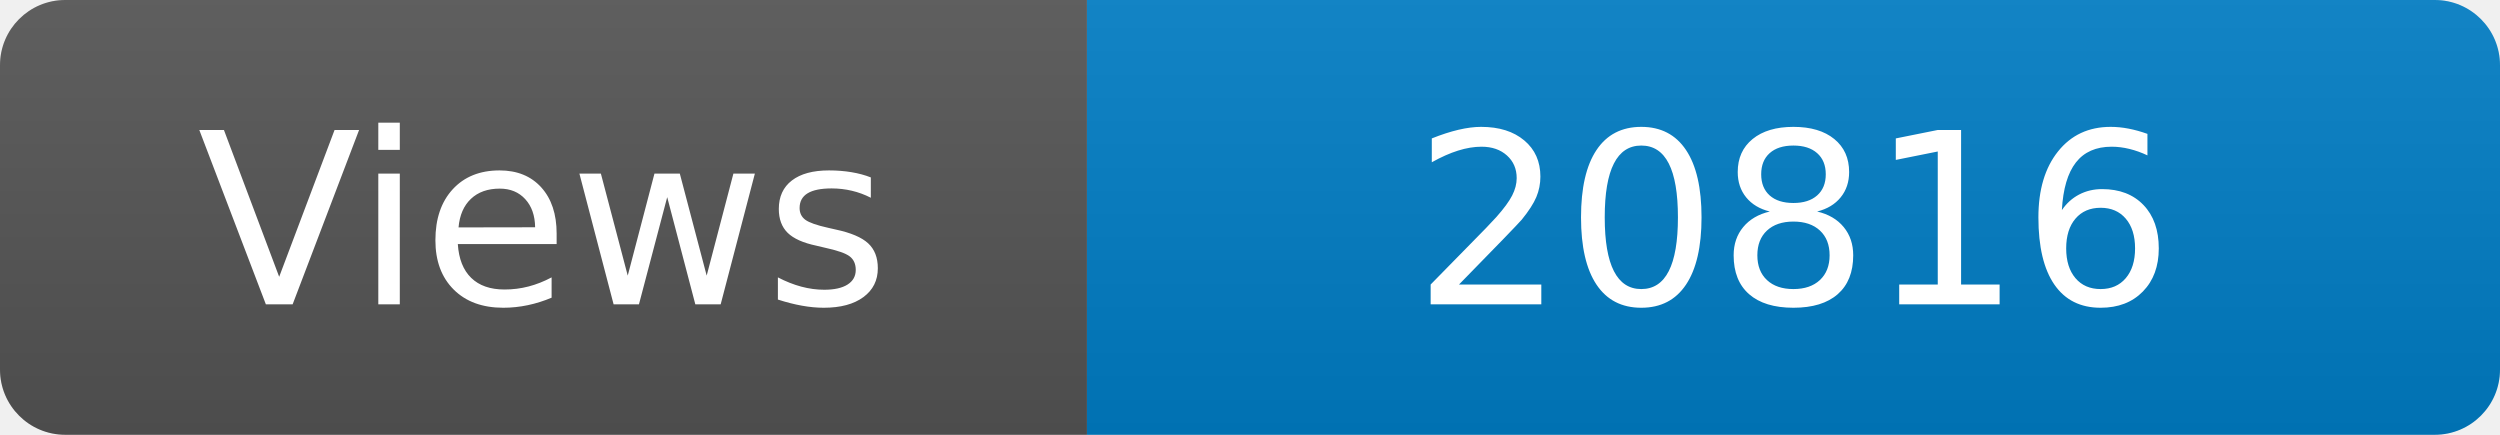
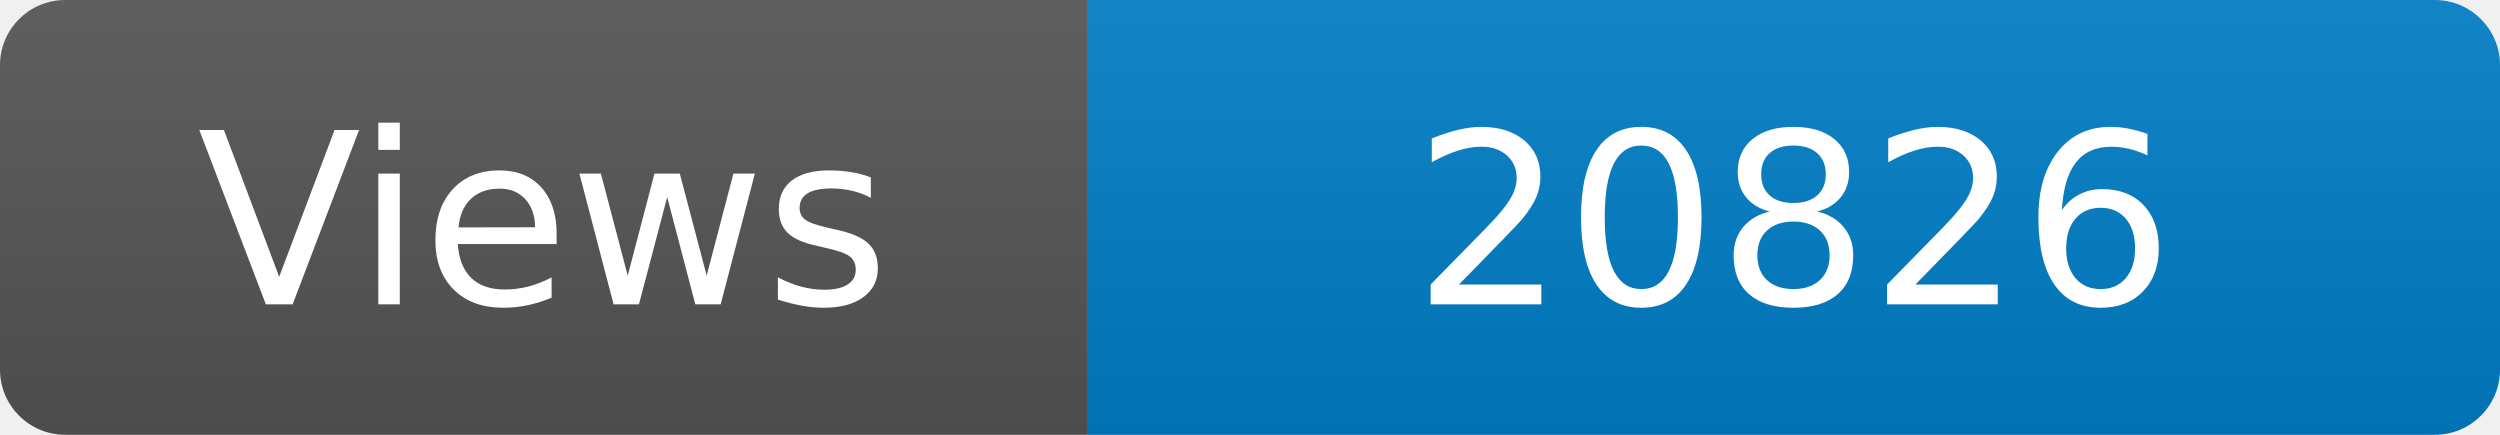
<svg xmlns="http://www.w3.org/2000/svg" width="115" height="20" role="img" aria-label="Maintained?: yes">
  <linearGradient id="s" x2="0" y2="100%">
    <stop offset="0" stop-color="#bbb" stop-opacity=".1" />
    <stop offset="1" stop-opacity=".1" />
  </linearGradient>
  <clipPath id="r">
    <rect width="115" height="20" rx="3" fill="#fff" />
  </clipPath>
  <g clip-path="url(#r)">
    <rect width="50" height="20" fill="#555" />
    <rect x="50" width="160" height="20" fill="#007ec6" />
    <rect width="115" height="20" fill="url(#s)" />
  </g>
  <g fill="#fff" text-anchor="middle" font-family="Verdana,Geneva,DejaVu Sans,sans-serif" font-size="110">
    <text x="250" y="140" transform="scale(.1)" fill="#fff">Views</text>
-     <text x="825" y="140" transform="scale(.1)" fill="#fff">20816</text>
+     <text x="825" y="140" transform="scale(.1)" fill="#fff">20826</text>
  </g>
</svg>
